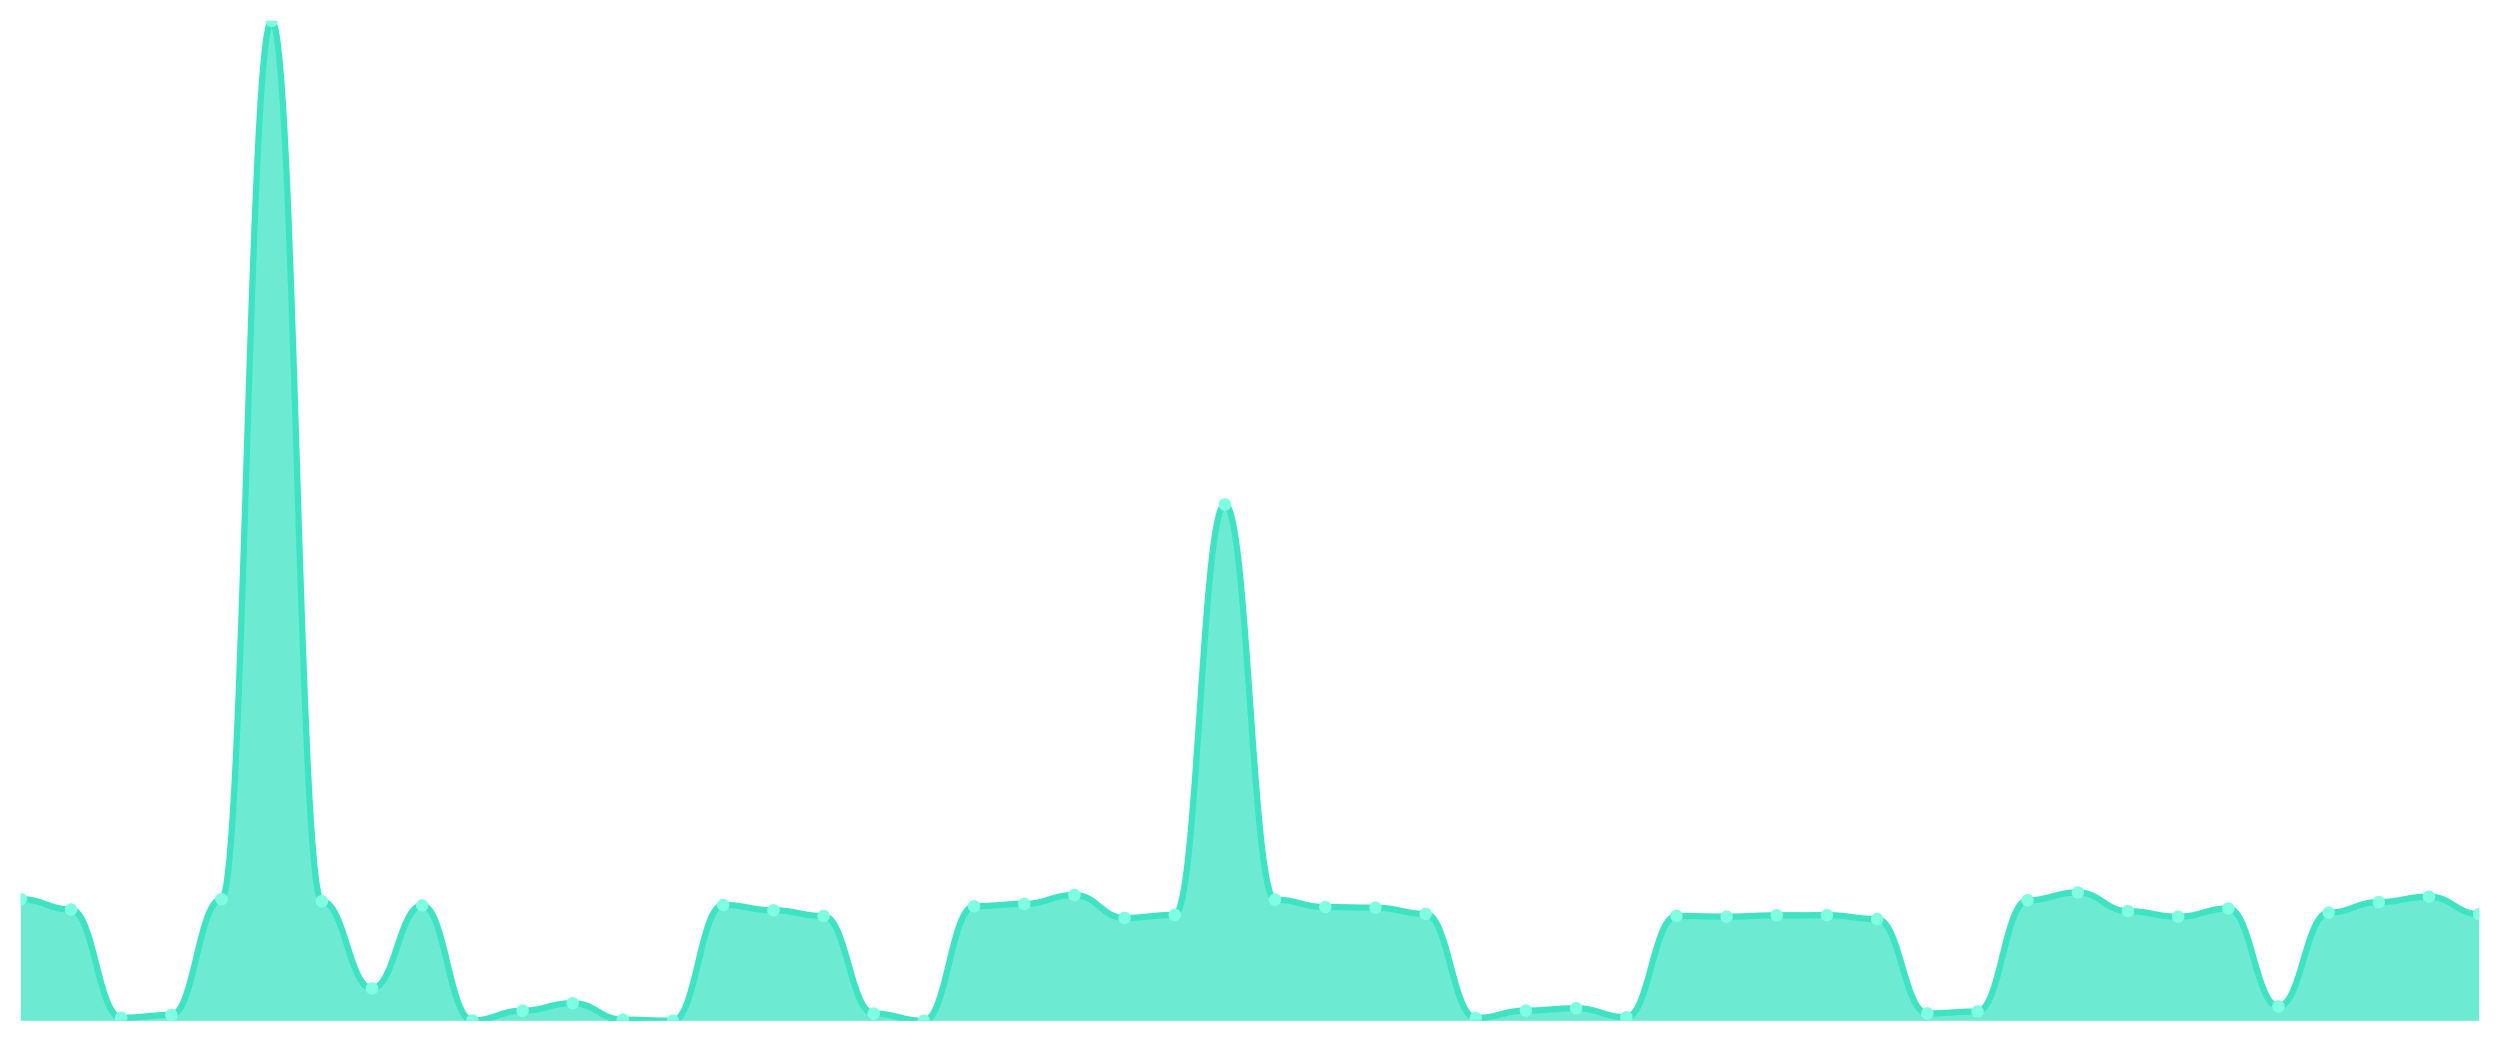
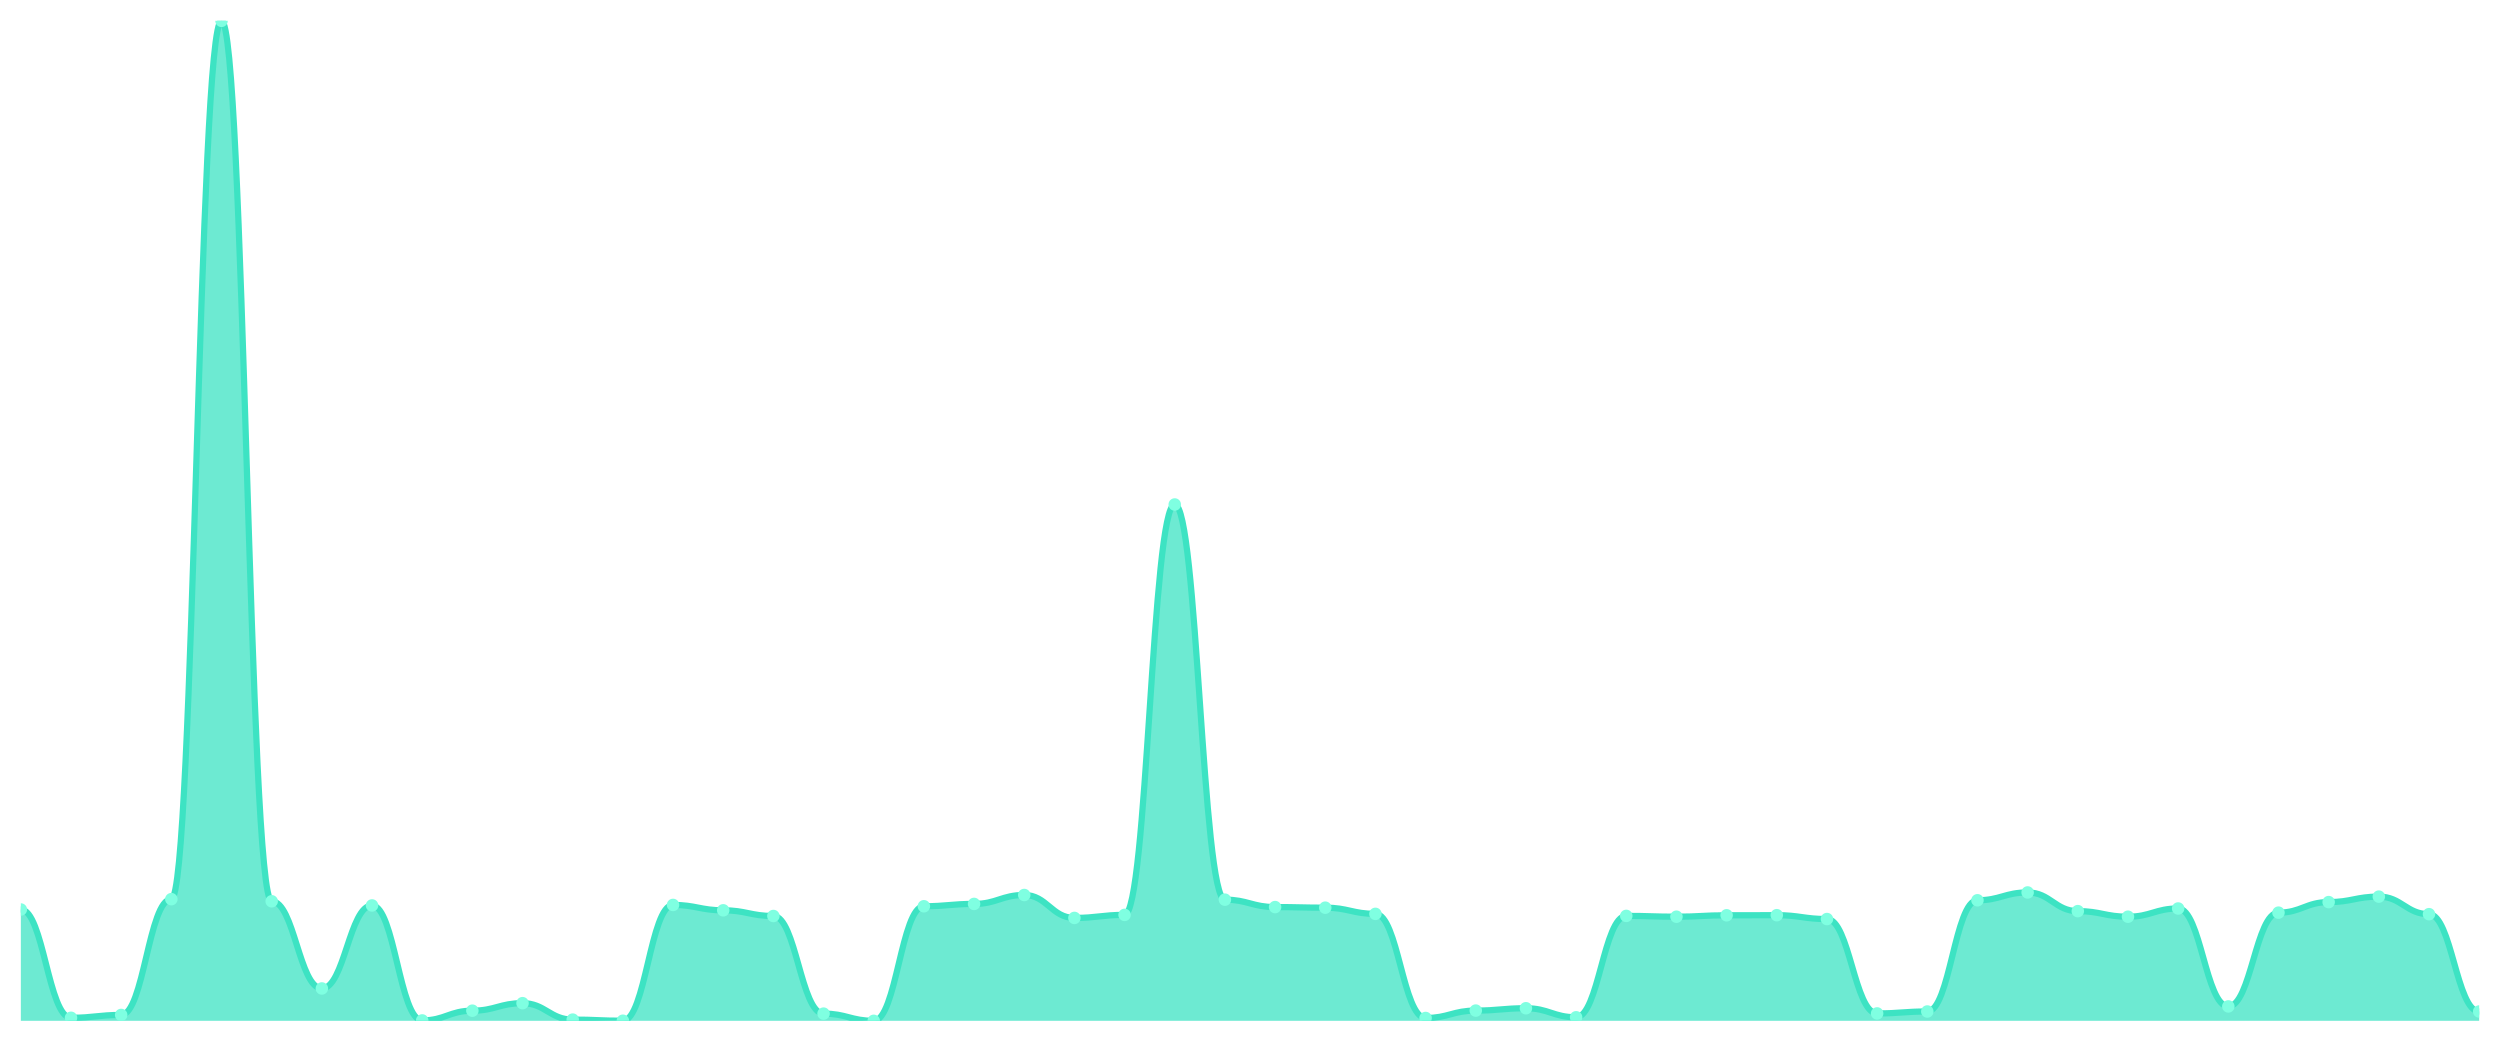
<svg xmlns="http://www.w3.org/2000/svg" viewBox="0 0 1200 500" width="1200" height="500">
  <defs>
    <clipPath id="c">
      <rect x="10" y="10" width="1180" height="480" />
    </clipPath>
  </defs>
  <rect width="1200" height="500" fill="none" />
  <g clip-path="url(#c)">
-     <path d="M 10,490 L 10,431.595 C 20.837,431.595 23.245,436.564 34.082,436.564 C 44.918,436.564 47.327,488.539 58.163,488.539 C 69,488.539 71.408,487.175 82.245,487.175 C 93.082,487.175 95.49,431.595 106.327,431.595 C 117.163,431.595 119.571,10 130.408,10 C 141.245,10 143.653,432.618 154.49,432.618 C 165.327,432.618 167.735,474.461 178.571,474.461 C 189.408,474.461 191.816,434.615 202.653,434.615 C 213.49,434.615 215.898,489.805 226.735,489.805 C 237.571,489.805 239.98,485.129 250.816,485.129 C 261.653,485.129 264.061,481.524 274.898,481.524 C 285.735,481.524 288.143,489.415 298.98,489.415 C 309.816,489.415 312.224,489.951 323.061,489.951 C 333.898,489.951 336.306,434.372 347.143,434.372 C 357.98,434.372 360.388,436.954 371.224,436.954 C 382.061,436.954 384.469,439.681 395.306,439.681 C 406.143,439.681 408.551,486.542 419.388,486.542 C 430.224,486.542 432.633,490 443.469,490 C 454.306,490 456.714,435.005 467.551,435.005 C 478.388,435.005 480.796,433.885 491.633,433.885 C 502.469,433.885 504.878,429.598 515.714,429.598 C 526.551,429.598 528.959,440.607 539.796,440.607 C 550.633,440.607 553.041,439.146 563.878,439.146 C 574.714,439.146 577.122,242.157 587.959,242.157 C 598.796,242.157 601.204,431.839 612.041,431.839 C 622.878,431.839 625.286,435.395 636.122,435.395 C 646.959,435.395 649.367,435.687 660.204,435.687 C 671.041,435.687 673.449,438.658 684.286,438.658 C 695.122,438.658 697.531,488.636 708.367,488.636 C 719.204,488.636 721.612,485.08 732.449,485.08 C 743.286,485.08 745.694,483.96 756.531,483.96 C 767.367,483.96 769.776,488.295 780.612,488.295 C 791.449,488.295 793.857,439.633 804.694,439.633 C 815.531,439.633 817.939,440.022 828.776,440.022 C 839.612,440.022 842.02,439.34 852.857,439.34 C 863.694,439.34 866.102,439.292 876.939,439.292 C 887.776,439.292 890.184,441.143 901.02,441.143 C 911.857,441.143 914.265,486.444 925.102,486.444 C 935.939,486.444 938.347,485.519 949.184,485.519 C 960.02,485.519 962.429,432.131 973.265,432.131 C 984.102,432.131 986.51,428.38 997.347,428.38 C 1008.184,428.38 1010.592,437.343 1021.429,437.343 C 1032.265,437.343 1034.673,440.022 1045.51,440.022 C 1056.347,440.022 1058.755,436.077 1069.592,436.077 C 1080.429,436.077 1082.837,483.083 1093.673,483.083 C 1104.51,483.083 1106.918,438.074 1117.755,438.074 C 1128.592,438.074 1131,433.008 1141.837,433.008 C 1152.673,433.008 1155.082,430.378 1165.918,430.378 C 1176.755,430.378 1179.163,438.805 1190,438.805 L 1190,490 Z" fill="rgba(61,227,195,0.75)" />
-     <path d="M 10,431.595 C 20.837,431.595 23.245,436.564 34.082,436.564 C 44.918,436.564 47.327,488.539 58.163,488.539 C 69,488.539 71.408,487.175 82.245,487.175 C 93.082,487.175 95.49,431.595 106.327,431.595 C 117.163,431.595 119.571,10 130.408,10 C 141.245,10 143.653,432.618 154.49,432.618 C 165.327,432.618 167.735,474.461 178.571,474.461 C 189.408,474.461 191.816,434.615 202.653,434.615 C 213.49,434.615 215.898,489.805 226.735,489.805 C 237.571,489.805 239.98,485.129 250.816,485.129 C 261.653,485.129 264.061,481.524 274.898,481.524 C 285.735,481.524 288.143,489.415 298.98,489.415 C 309.816,489.415 312.224,489.951 323.061,489.951 C 333.898,489.951 336.306,434.372 347.143,434.372 C 357.98,434.372 360.388,436.954 371.224,436.954 C 382.061,436.954 384.469,439.681 395.306,439.681 C 406.143,439.681 408.551,486.542 419.388,486.542 C 430.224,486.542 432.633,490 443.469,490 C 454.306,490 456.714,435.005 467.551,435.005 C 478.388,435.005 480.796,433.885 491.633,433.885 C 502.469,433.885 504.878,429.598 515.714,429.598 C 526.551,429.598 528.959,440.607 539.796,440.607 C 550.633,440.607 553.041,439.146 563.878,439.146 C 574.714,439.146 577.122,242.157 587.959,242.157 C 598.796,242.157 601.204,431.839 612.041,431.839 C 622.878,431.839 625.286,435.395 636.122,435.395 C 646.959,435.395 649.367,435.687 660.204,435.687 C 671.041,435.687 673.449,438.658 684.286,438.658 C 695.122,438.658 697.531,488.636 708.367,488.636 C 719.204,488.636 721.612,485.08 732.449,485.08 C 743.286,485.08 745.694,483.96 756.531,483.96 C 767.367,483.96 769.776,488.295 780.612,488.295 C 791.449,488.295 793.857,439.633 804.694,439.633 C 815.531,439.633 817.939,440.022 828.776,440.022 C 839.612,440.022 842.02,439.34 852.857,439.34 C 863.694,439.34 866.102,439.292 876.939,439.292 C 887.776,439.292 890.184,441.143 901.02,441.143 C 911.857,441.143 914.265,486.444 925.102,486.444 C 935.939,486.444 938.347,485.519 949.184,485.519 C 960.02,485.519 962.429,432.131 973.265,432.131 C 984.102,432.131 986.51,428.38 997.347,428.38 C 1008.184,428.38 1010.592,437.343 1021.429,437.343 C 1032.265,437.343 1034.673,440.022 1045.51,440.022 C 1056.347,440.022 1058.755,436.077 1069.592,436.077 C 1080.429,436.077 1082.837,483.083 1093.673,483.083 C 1104.51,483.083 1106.918,438.074 1117.755,438.074 C 1128.592,438.074 1131,433.008 1141.837,433.008 C 1152.673,433.008 1155.082,430.378 1165.918,430.378 C 1176.755,430.378 1179.163,438.805 1190,438.805" fill="none" stroke="#3de3c3" stroke-width="3" stroke-linecap="round" stroke-linejoin="round" />
-     <circle cx="10" cy="431.595" r="3" fill="#7fffe1" />
-     <circle cx="34.082" cy="436.564" r="3" fill="#7fffe1" />
-     <circle cx="58.163" cy="488.539" r="3" fill="#7fffe1" />
-     <circle cx="82.245" cy="487.175" r="3" fill="#7fffe1" />
-     <circle cx="106.327" cy="431.595" r="3" fill="#7fffe1" />
-     <circle cx="130.408" cy="10" r="3" fill="#7fffe1" />
-     <circle cx="154.49" cy="432.618" r="3" fill="#7fffe1" />
-     <circle cx="178.571" cy="474.461" r="3" fill="#7fffe1" />
-     <circle cx="202.653" cy="434.615" r="3" fill="#7fffe1" />
-     <circle cx="226.735" cy="489.805" r="3" fill="#7fffe1" />
-     <circle cx="250.816" cy="485.129" r="3" fill="#7fffe1" />
-     <circle cx="274.898" cy="481.524" r="3" fill="#7fffe1" />
-     <circle cx="298.98" cy="489.415" r="3" fill="#7fffe1" />
-     <circle cx="323.061" cy="489.951" r="3" fill="#7fffe1" />
-     <circle cx="347.143" cy="434.372" r="3" fill="#7fffe1" />
-     <circle cx="371.224" cy="436.954" r="3" fill="#7fffe1" />
-     <circle cx="395.306" cy="439.681" r="3" fill="#7fffe1" />
-     <circle cx="419.388" cy="486.542" r="3" fill="#7fffe1" />
-     <circle cx="443.469" cy="490" r="3" fill="#7fffe1" />
-     <circle cx="467.551" cy="435.005" r="3" fill="#7fffe1" />
-     <circle cx="491.633" cy="433.885" r="3" fill="#7fffe1" />
-     <circle cx="515.714" cy="429.598" r="3" fill="#7fffe1" />
-     <circle cx="539.796" cy="440.607" r="3" fill="#7fffe1" />
-     <circle cx="563.878" cy="439.146" r="3" fill="#7fffe1" />
-     <circle cx="587.959" cy="242.157" r="3" fill="#7fffe1" />
-     <circle cx="612.041" cy="431.839" r="3" fill="#7fffe1" />
-     <circle cx="636.122" cy="435.395" r="3" fill="#7fffe1" />
-     <circle cx="660.204" cy="435.687" r="3" fill="#7fffe1" />
-     <circle cx="684.286" cy="438.658" r="3" fill="#7fffe1" />
-     <circle cx="708.367" cy="488.636" r="3" fill="#7fffe1" />
-     <circle cx="732.449" cy="485.08" r="3" fill="#7fffe1" />
-     <circle cx="756.531" cy="483.96" r="3" fill="#7fffe1" />
-     <circle cx="780.612" cy="488.295" r="3" fill="#7fffe1" />
-     <circle cx="804.694" cy="439.633" r="3" fill="#7fffe1" />
-     <circle cx="828.776" cy="440.022" r="3" fill="#7fffe1" />
-     <circle cx="852.857" cy="439.34" r="3" fill="#7fffe1" />
-     <circle cx="876.939" cy="439.292" r="3" fill="#7fffe1" />
-     <circle cx="901.02" cy="441.143" r="3" fill="#7fffe1" />
-     <circle cx="925.102" cy="486.444" r="3" fill="#7fffe1" />
-     <circle cx="949.184" cy="485.519" r="3" fill="#7fffe1" />
-     <circle cx="973.265" cy="432.131" r="3" fill="#7fffe1" />
-     <circle cx="997.347" cy="428.38" r="3" fill="#7fffe1" />
-     <circle cx="1021.429" cy="437.343" r="3" fill="#7fffe1" />
-     <circle cx="1045.51" cy="440.022" r="3" fill="#7fffe1" />
-     <circle cx="1069.592" cy="436.077" r="3" fill="#7fffe1" />
-     <circle cx="1093.673" cy="483.083" r="3" fill="#7fffe1" />
-     <circle cx="1117.755" cy="438.074" r="3" fill="#7fffe1" />
-     <circle cx="1141.837" cy="433.008" r="3" fill="#7fffe1" />
-     <circle cx="1165.918" cy="430.378" r="3" fill="#7fffe1" />
-     <circle cx="1190" cy="438.805" r="3" fill="#7fffe1" />
+     <path d="M 10,490 L 10,436.564 C 20.837,436.564 23.245,488.539 34.082,488.539 C 44.918,488.539 47.327,487.175 58.163,487.175 C 69,487.175 71.408,431.595 82.245,431.595 C 93.082,431.595 95.49,10 106.327,10 C 117.163,10 119.571,432.618 130.408,432.618 C 141.245,432.618 143.653,474.461 154.49,474.461 C 165.327,474.461 167.735,434.615 178.571,434.615 C 189.408,434.615 191.816,489.805 202.653,489.805 C 213.49,489.805 215.898,485.129 226.735,485.129 C 237.571,485.129 239.98,481.524 250.816,481.524 C 261.653,481.524 264.061,489.415 274.898,489.415 C 285.735,489.415 288.143,489.951 298.98,489.951 C 309.816,489.951 312.224,434.372 323.061,434.372 C 333.898,434.372 336.306,436.954 347.143,436.954 C 357.98,436.954 360.388,439.681 371.224,439.681 C 382.061,439.681 384.469,486.542 395.306,486.542 C 406.143,486.542 408.551,490 419.388,490 C 430.224,490 432.633,435.005 443.469,435.005 C 454.306,435.005 456.714,433.885 467.551,433.885 C 478.388,433.885 480.796,429.598 491.633,429.598 C 502.469,429.598 504.878,440.607 515.714,440.607 C 526.551,440.607 528.959,439.146 539.796,439.146 C 550.633,439.146 553.041,242.157 563.878,242.157 C 574.714,242.157 577.122,431.839 587.959,431.839 C 598.796,431.839 601.204,435.395 612.041,435.395 C 622.878,435.395 625.286,435.687 636.122,435.687 C 646.959,435.687 649.367,438.658 660.204,438.658 C 671.041,438.658 673.449,488.636 684.286,488.636 C 695.122,488.636 697.531,485.08 708.367,485.08 C 719.204,485.08 721.612,483.96 732.449,483.96 C 743.286,483.96 745.694,488.295 756.531,488.295 C 767.367,488.295 769.776,439.633 780.612,439.633 C 791.449,439.633 793.857,440.022 804.694,440.022 C 815.531,440.022 817.939,439.34 828.776,439.34 C 839.612,439.34 842.02,439.292 852.857,439.292 C 863.694,439.292 866.102,441.143 876.939,441.143 C 887.776,441.143 890.184,486.444 901.02,486.444 C 911.857,486.444 914.265,485.519 925.102,485.519 C 935.939,485.519 938.347,432.131 949.184,432.131 C 960.02,432.131 962.429,428.38 973.265,428.38 C 984.102,428.38 986.51,437.343 997.347,437.343 C 1008.184,437.343 1010.592,440.022 1021.429,440.022 C 1032.265,440.022 1034.673,436.077 1045.51,436.077 C 1056.347,436.077 1058.755,483.083 1069.592,483.083 C 1080.429,483.083 1082.837,438.074 1093.673,438.074 C 1104.51,438.074 1106.918,433.008 1117.755,433.008 C 1128.592,433.008 1131,430.378 1141.837,430.378 C 1152.673,430.378 1155.082,438.805 1165.918,438.805 C 1176.755,438.805 1179.163,485.519 1190,485.519 L 1190,490 Z" fill="rgba(61,227,195,0.75)" />
+     <path d="M 10,436.564 C 20.837,436.564 23.245,488.539 34.082,488.539 C 44.918,488.539 47.327,487.175 58.163,487.175 C 69,487.175 71.408,431.595 82.245,431.595 C 93.082,431.595 95.49,10 106.327,10 C 117.163,10 119.571,432.618 130.408,432.618 C 141.245,432.618 143.653,474.461 154.49,474.461 C 165.327,474.461 167.735,434.615 178.571,434.615 C 189.408,434.615 191.816,489.805 202.653,489.805 C 213.49,489.805 215.898,485.129 226.735,485.129 C 237.571,485.129 239.98,481.524 250.816,481.524 C 261.653,481.524 264.061,489.415 274.898,489.415 C 285.735,489.415 288.143,489.951 298.98,489.951 C 309.816,489.951 312.224,434.372 323.061,434.372 C 333.898,434.372 336.306,436.954 347.143,436.954 C 357.98,436.954 360.388,439.681 371.224,439.681 C 382.061,439.681 384.469,486.542 395.306,486.542 C 406.143,486.542 408.551,490 419.388,490 C 430.224,490 432.633,435.005 443.469,435.005 C 454.306,435.005 456.714,433.885 467.551,433.885 C 478.388,433.885 480.796,429.598 491.633,429.598 C 502.469,429.598 504.878,440.607 515.714,440.607 C 526.551,440.607 528.959,439.146 539.796,439.146 C 550.633,439.146 553.041,242.157 563.878,242.157 C 574.714,242.157 577.122,431.839 587.959,431.839 C 598.796,431.839 601.204,435.395 612.041,435.395 C 622.878,435.395 625.286,435.687 636.122,435.687 C 646.959,435.687 649.367,438.658 660.204,438.658 C 671.041,438.658 673.449,488.636 684.286,488.636 C 695.122,488.636 697.531,485.08 708.367,485.08 C 719.204,485.08 721.612,483.96 732.449,483.96 C 743.286,483.96 745.694,488.295 756.531,488.295 C 767.367,488.295 769.776,439.633 780.612,439.633 C 791.449,439.633 793.857,440.022 804.694,440.022 C 815.531,440.022 817.939,439.34 828.776,439.34 C 839.612,439.34 842.02,439.292 852.857,439.292 C 863.694,439.292 866.102,441.143 876.939,441.143 C 887.776,441.143 890.184,486.444 901.02,486.444 C 911.857,486.444 914.265,485.519 925.102,485.519 C 935.939,485.519 938.347,432.131 949.184,432.131 C 960.02,432.131 962.429,428.38 973.265,428.38 C 984.102,428.38 986.51,437.343 997.347,437.343 C 1008.184,437.343 1010.592,440.022 1021.429,440.022 C 1032.265,440.022 1034.673,436.077 1045.51,436.077 C 1056.347,436.077 1058.755,483.083 1069.592,483.083 C 1080.429,483.083 1082.837,438.074 1093.673,438.074 C 1104.51,438.074 1106.918,433.008 1117.755,433.008 C 1128.592,433.008 1131,430.378 1141.837,430.378 C 1152.673,430.378 1155.082,438.805 1165.918,438.805 C 1176.755,438.805 1179.163,485.519 1190,485.519" fill="none" stroke="#3de3c3" stroke-width="3" stroke-linecap="round" stroke-linejoin="round" />
+     <circle cx="10" cy="436.564" r="3" fill="#7fffe1" />
+     <circle cx="34.082" cy="488.539" r="3" fill="#7fffe1" />
+     <circle cx="58.163" cy="487.175" r="3" fill="#7fffe1" />
+     <circle cx="82.245" cy="431.595" r="3" fill="#7fffe1" />
+     <circle cx="106.327" cy="10" r="3" fill="#7fffe1" />
+     <circle cx="130.408" cy="432.618" r="3" fill="#7fffe1" />
+     <circle cx="154.49" cy="474.461" r="3" fill="#7fffe1" />
+     <circle cx="178.571" cy="434.615" r="3" fill="#7fffe1" />
+     <circle cx="202.653" cy="489.805" r="3" fill="#7fffe1" />
+     <circle cx="226.735" cy="485.129" r="3" fill="#7fffe1" />
+     <circle cx="250.816" cy="481.524" r="3" fill="#7fffe1" />
+     <circle cx="274.898" cy="489.415" r="3" fill="#7fffe1" />
+     <circle cx="298.98" cy="489.951" r="3" fill="#7fffe1" />
+     <circle cx="323.061" cy="434.372" r="3" fill="#7fffe1" />
+     <circle cx="347.143" cy="436.954" r="3" fill="#7fffe1" />
+     <circle cx="371.224" cy="439.681" r="3" fill="#7fffe1" />
+     <circle cx="395.306" cy="486.542" r="3" fill="#7fffe1" />
+     <circle cx="419.388" cy="490" r="3" fill="#7fffe1" />
+     <circle cx="443.469" cy="435.005" r="3" fill="#7fffe1" />
+     <circle cx="467.551" cy="433.885" r="3" fill="#7fffe1" />
+     <circle cx="491.633" cy="429.598" r="3" fill="#7fffe1" />
+     <circle cx="515.714" cy="440.607" r="3" fill="#7fffe1" />
+     <circle cx="539.796" cy="439.146" r="3" fill="#7fffe1" />
+     <circle cx="563.878" cy="242.157" r="3" fill="#7fffe1" />
+     <circle cx="587.959" cy="431.839" r="3" fill="#7fffe1" />
+     <circle cx="612.041" cy="435.395" r="3" fill="#7fffe1" />
+     <circle cx="636.122" cy="435.687" r="3" fill="#7fffe1" />
+     <circle cx="660.204" cy="438.658" r="3" fill="#7fffe1" />
+     <circle cx="684.286" cy="488.636" r="3" fill="#7fffe1" />
+     <circle cx="708.367" cy="485.08" r="3" fill="#7fffe1" />
+     <circle cx="732.449" cy="483.96" r="3" fill="#7fffe1" />
+     <circle cx="756.531" cy="488.295" r="3" fill="#7fffe1" />
+     <circle cx="780.612" cy="439.633" r="3" fill="#7fffe1" />
+     <circle cx="804.694" cy="440.022" r="3" fill="#7fffe1" />
+     <circle cx="828.776" cy="439.34" r="3" fill="#7fffe1" />
+     <circle cx="852.857" cy="439.292" r="3" fill="#7fffe1" />
+     <circle cx="876.939" cy="441.143" r="3" fill="#7fffe1" />
+     <circle cx="901.02" cy="486.444" r="3" fill="#7fffe1" />
+     <circle cx="925.102" cy="485.519" r="3" fill="#7fffe1" />
+     <circle cx="949.184" cy="432.131" r="3" fill="#7fffe1" />
+     <circle cx="973.265" cy="428.38" r="3" fill="#7fffe1" />
+     <circle cx="997.347" cy="437.343" r="3" fill="#7fffe1" />
+     <circle cx="1021.429" cy="440.022" r="3" fill="#7fffe1" />
+     <circle cx="1045.51" cy="436.077" r="3" fill="#7fffe1" />
+     <circle cx="1069.592" cy="483.083" r="3" fill="#7fffe1" />
+     <circle cx="1093.673" cy="438.074" r="3" fill="#7fffe1" />
+     <circle cx="1117.755" cy="433.008" r="3" fill="#7fffe1" />
+     <circle cx="1141.837" cy="430.378" r="3" fill="#7fffe1" />
+     <circle cx="1165.918" cy="438.805" r="3" fill="#7fffe1" />
+     <circle cx="1190" cy="485.519" r="3" fill="#7fffe1" />
  </g>
</svg>
